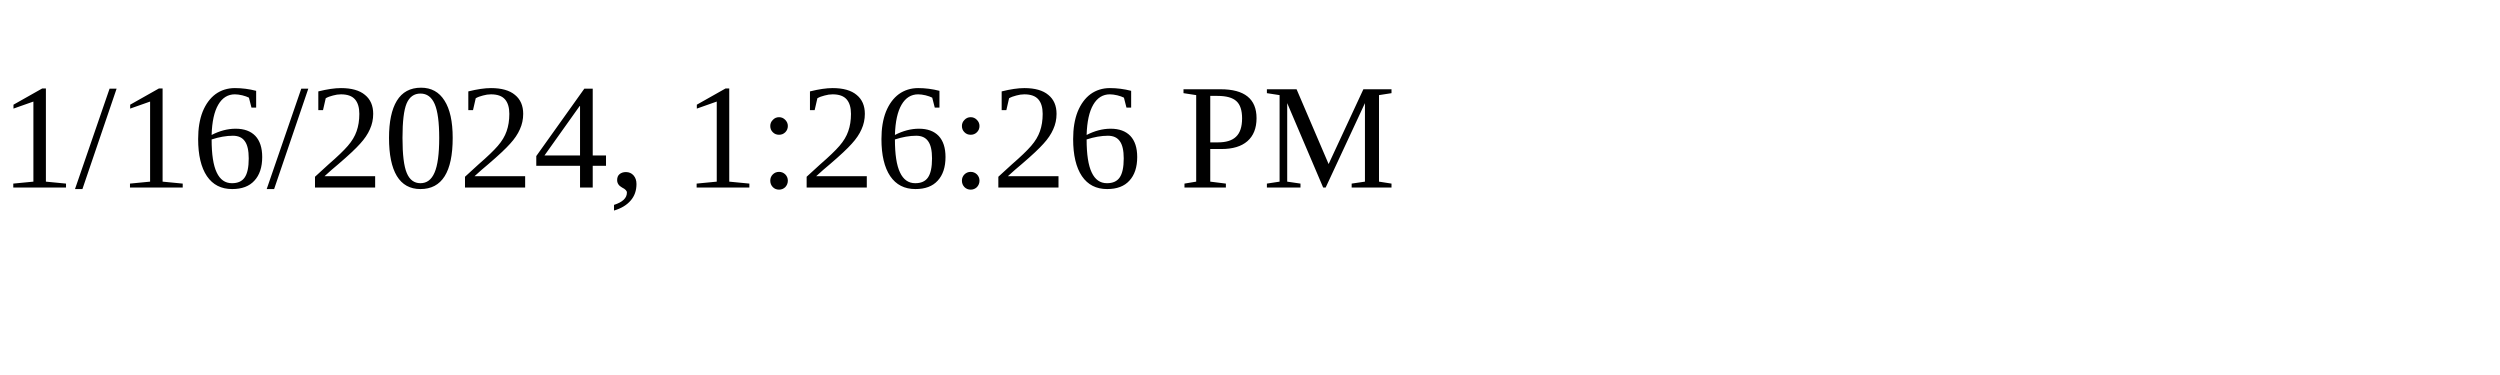
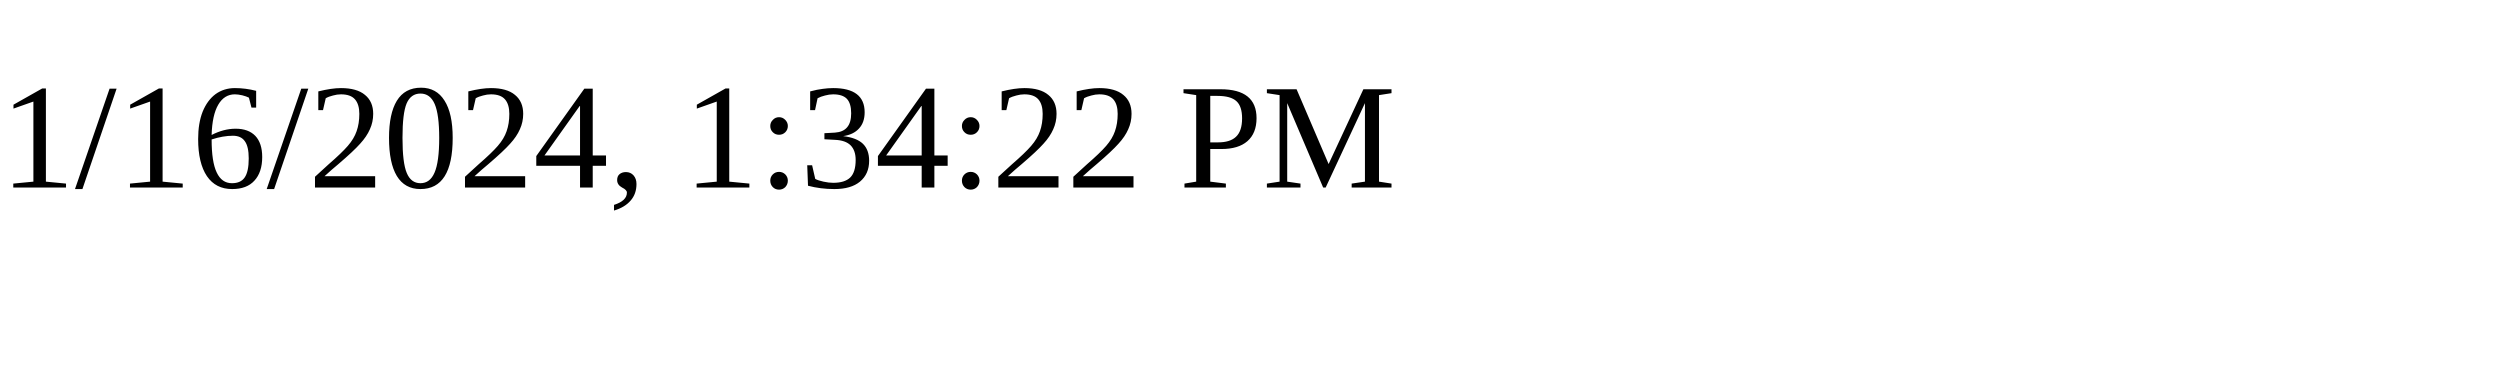
<svg xmlns="http://www.w3.org/2000/svg" height="30" width="200">
-   <text x="0" y="15">1/16/2024, 1:26:26 PM</text>
+   <text x="0" y="15">1/16/2024, 1:34:22 PM</text>
</svg>
